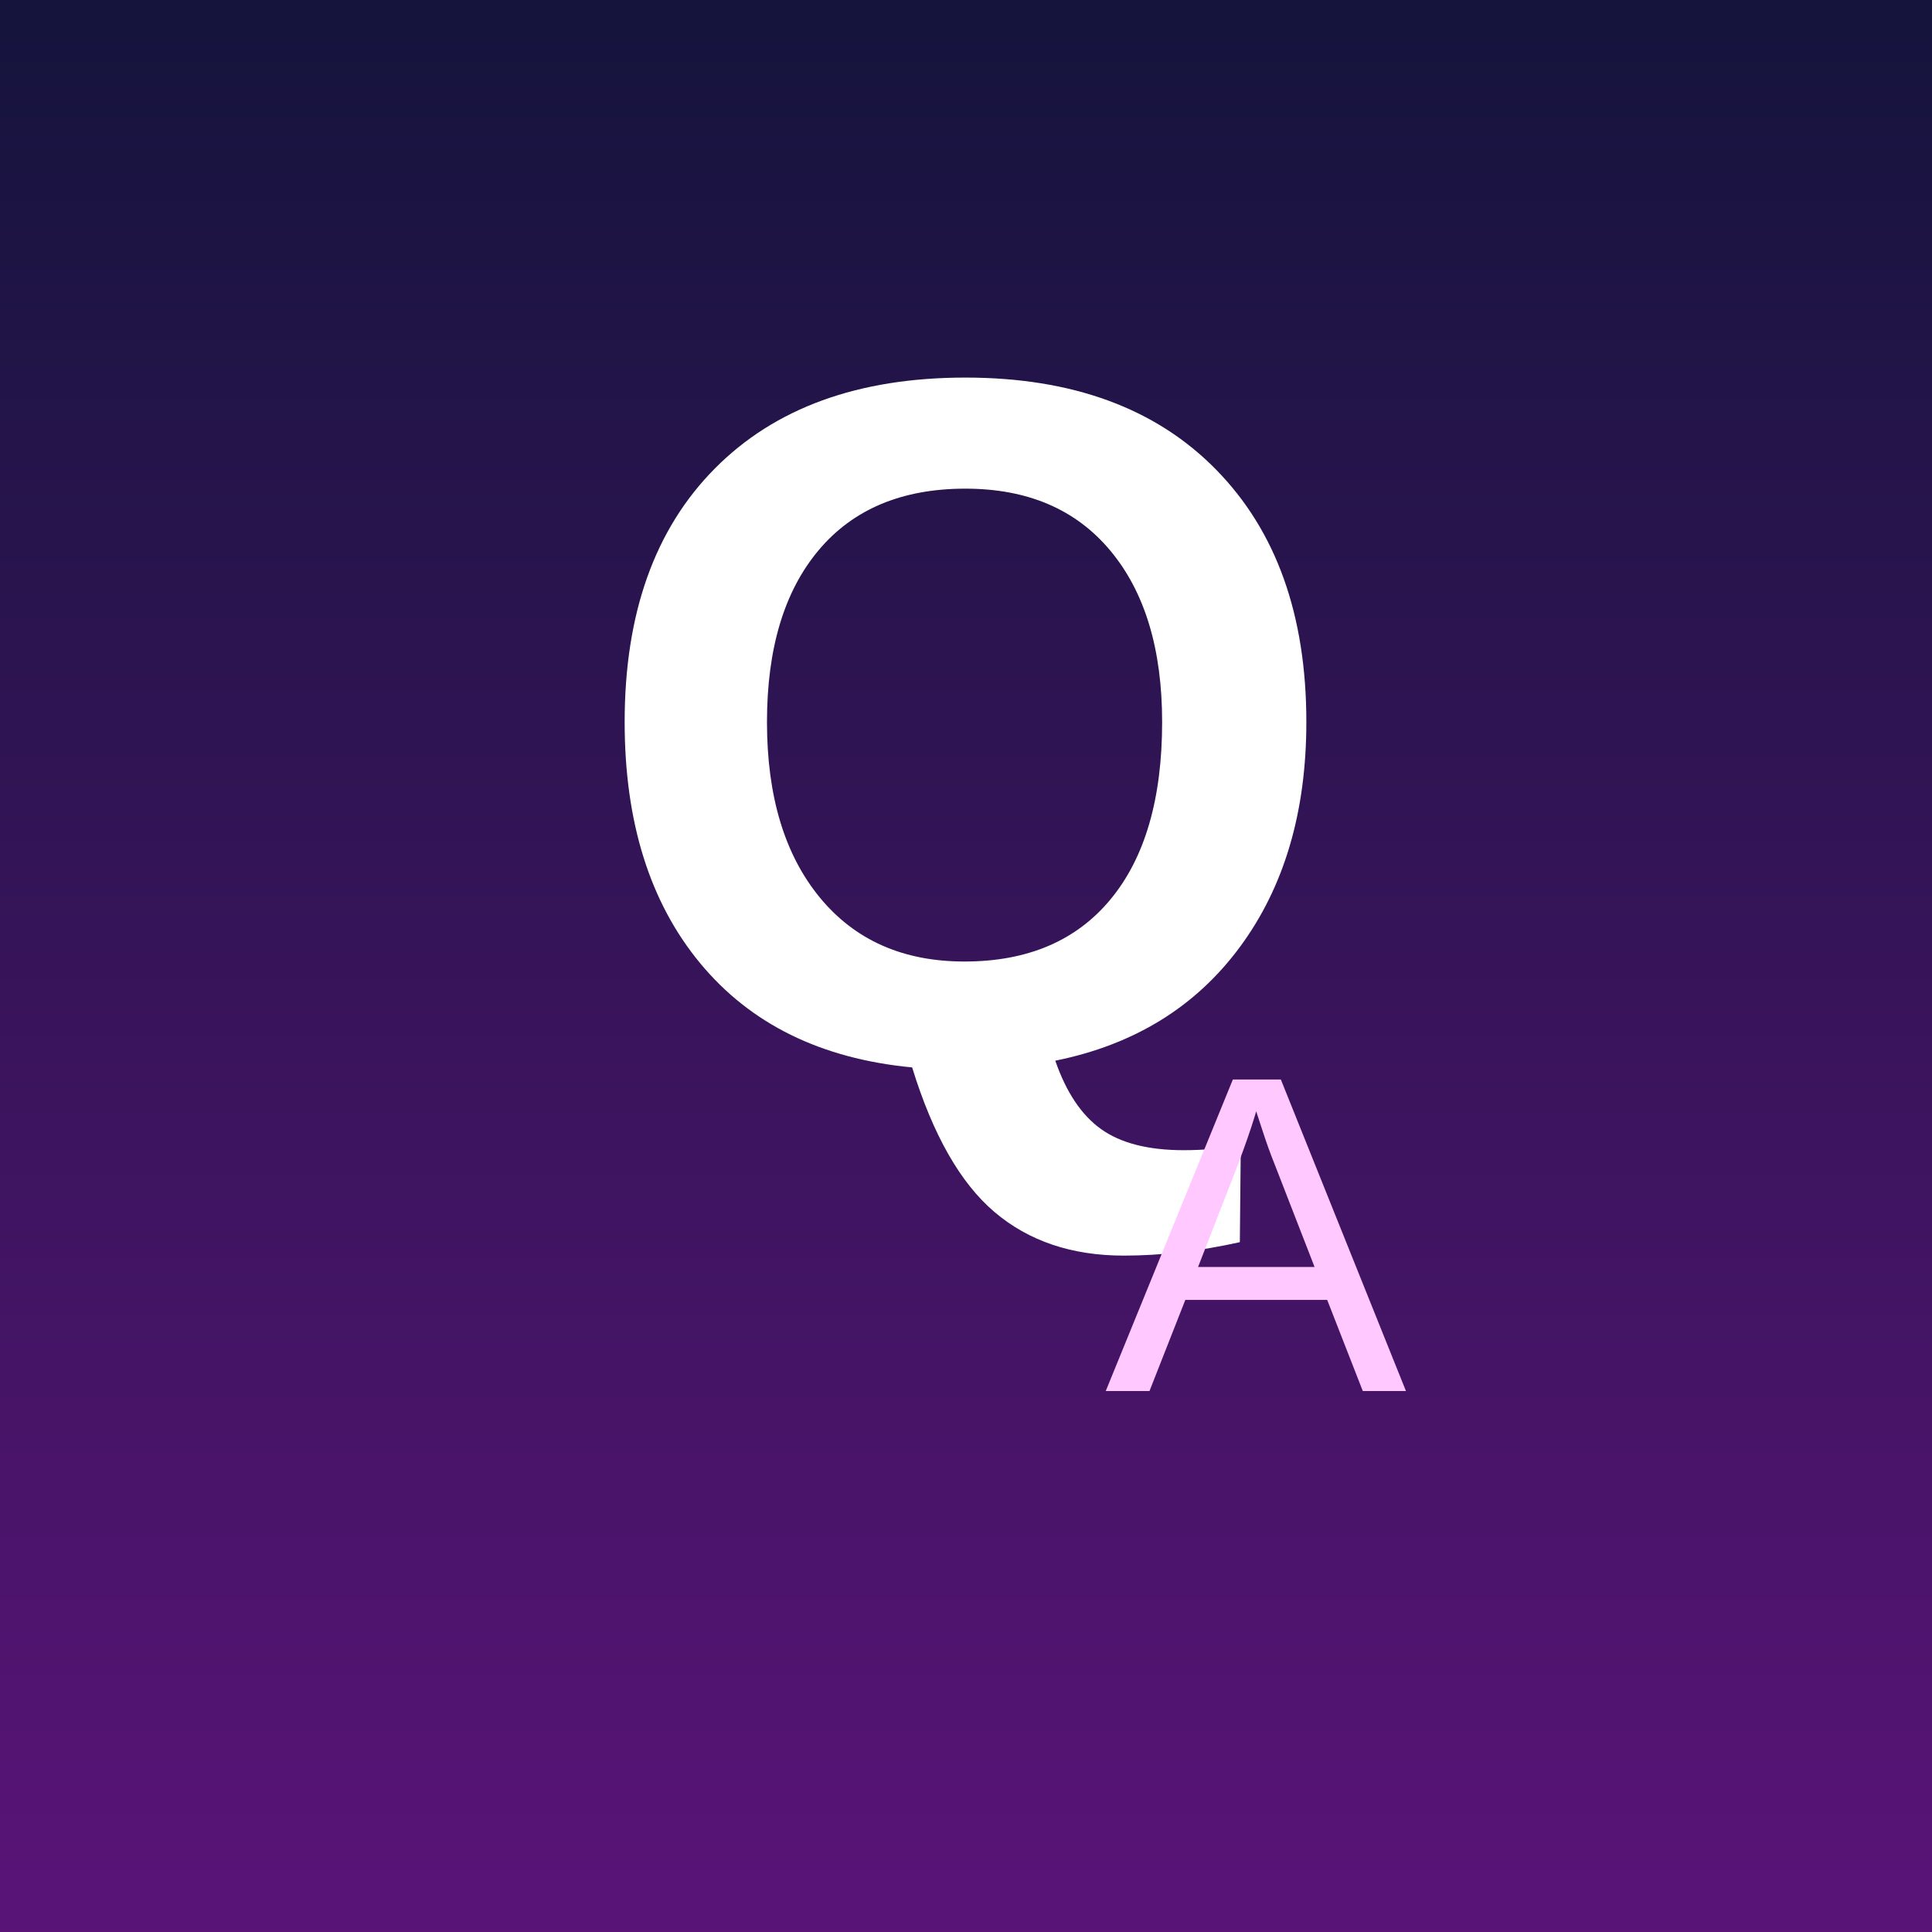
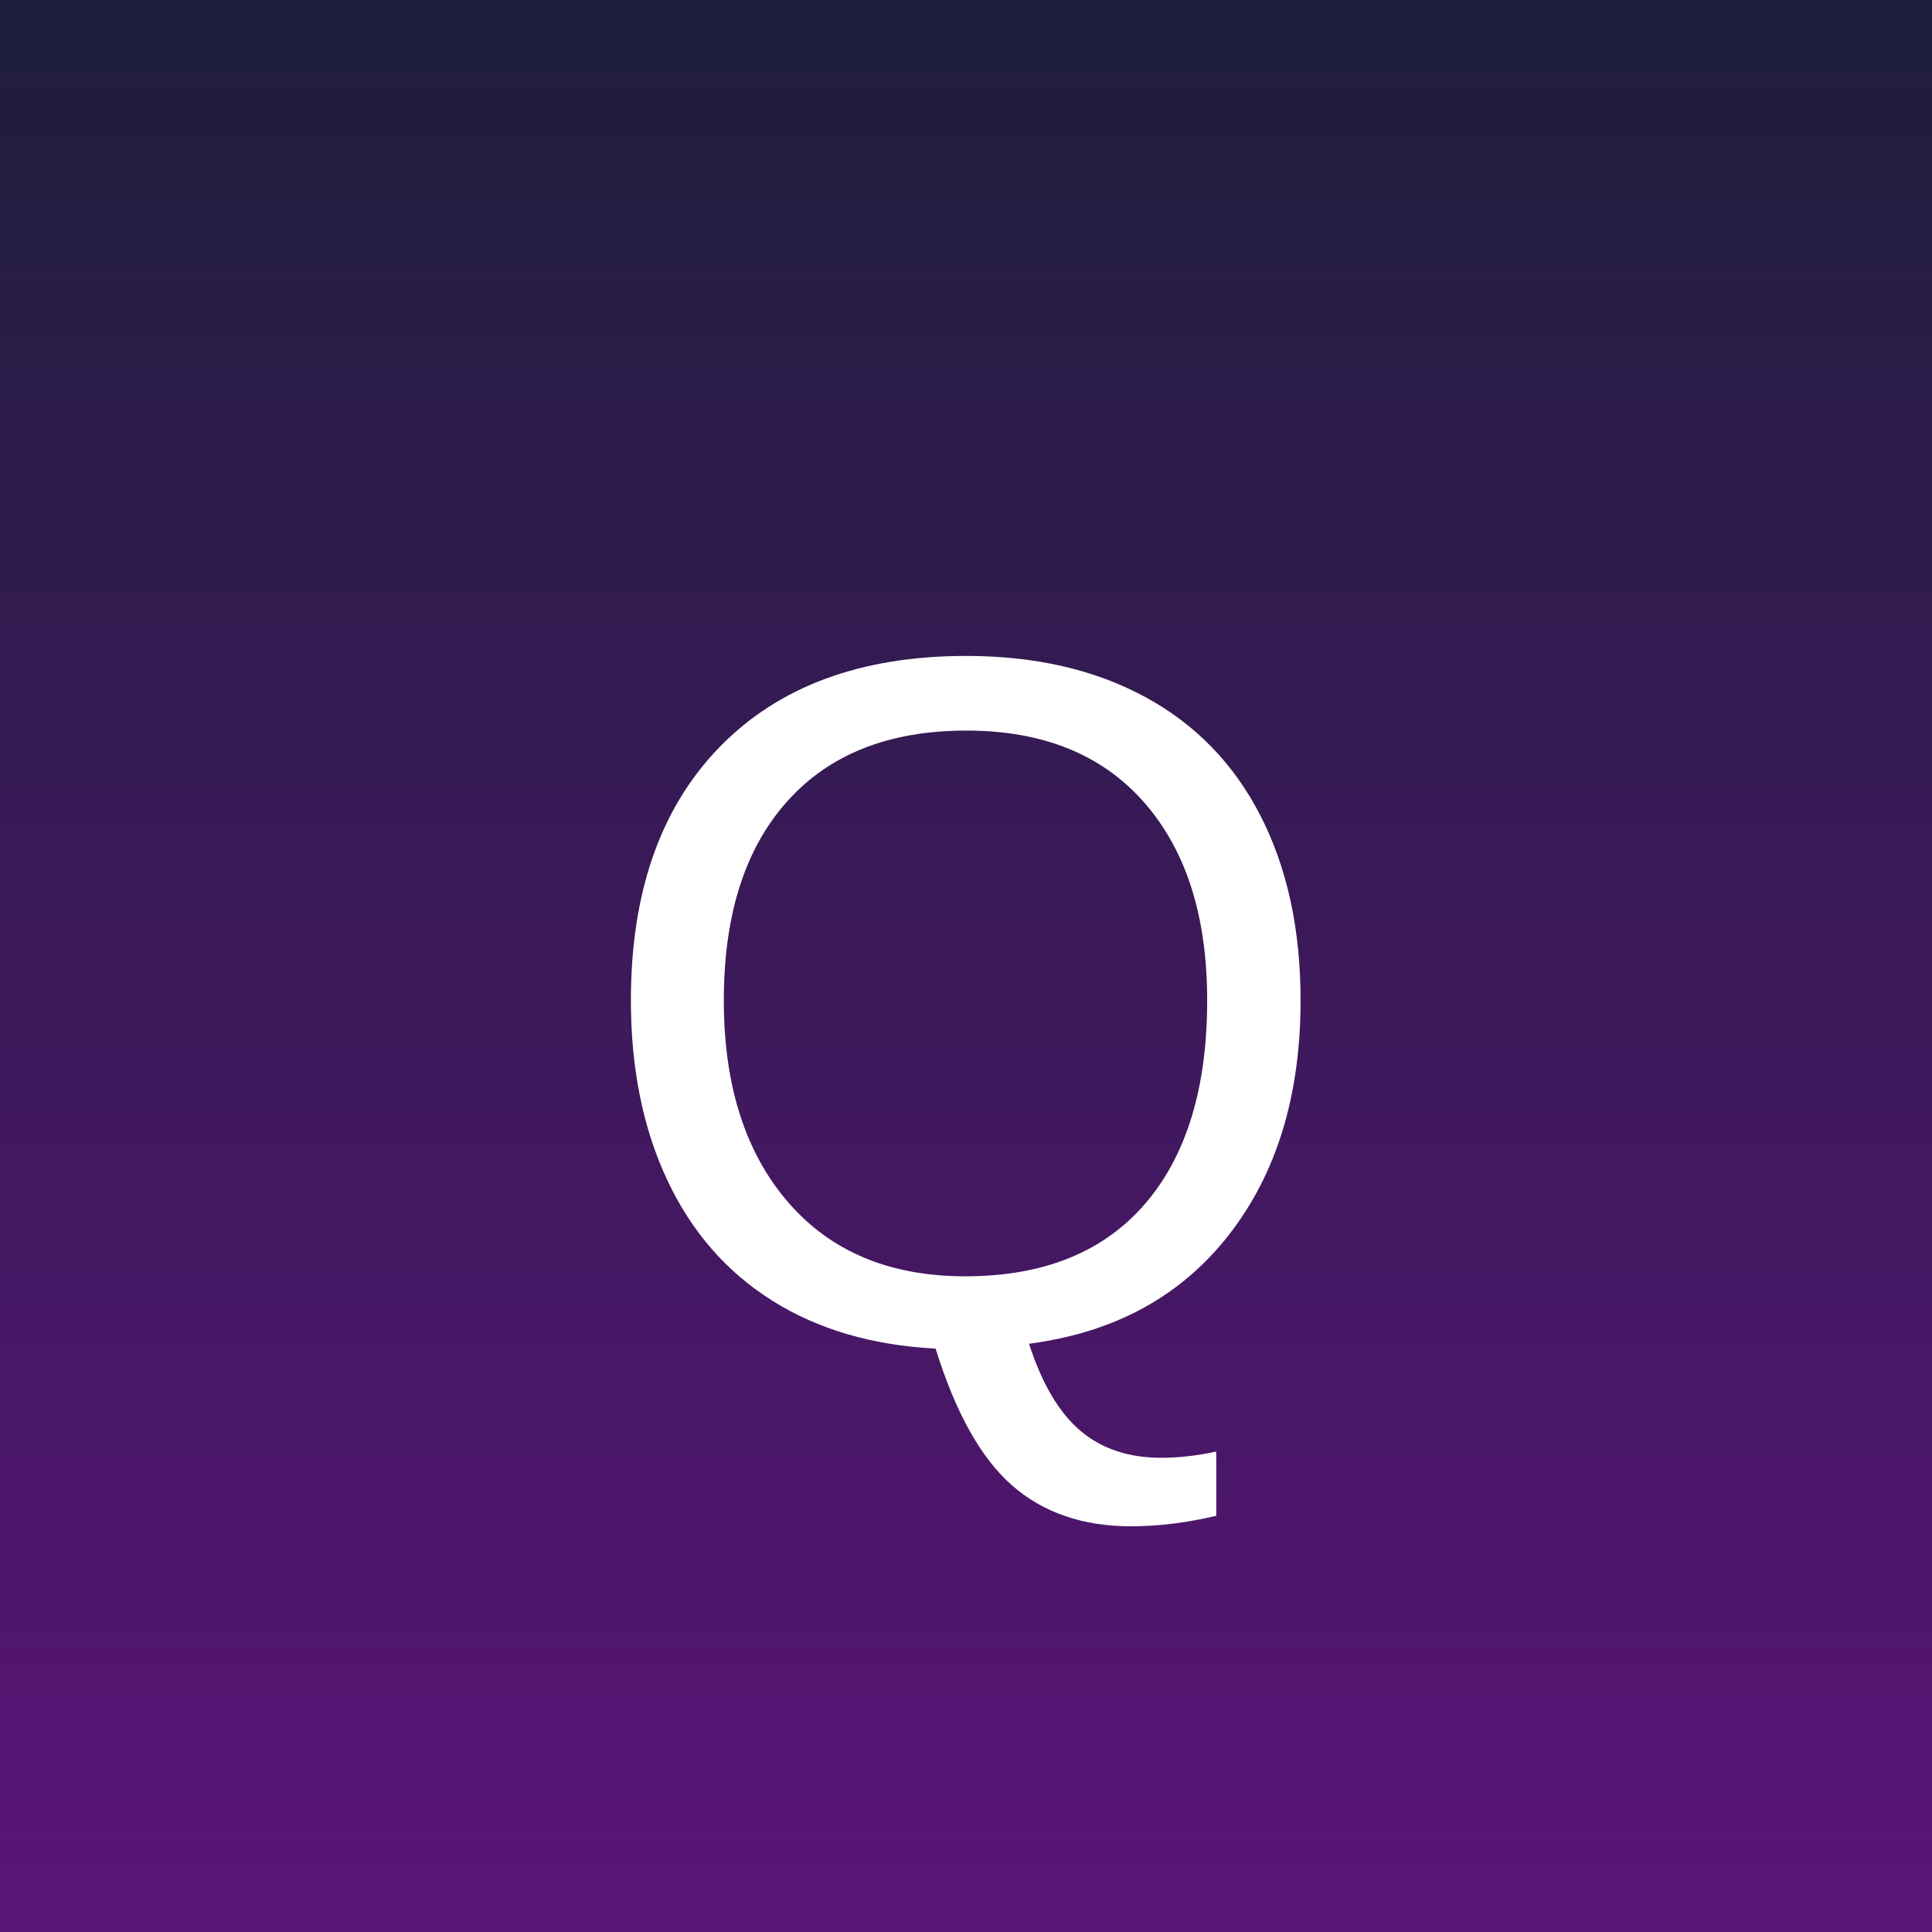
<svg xmlns="http://www.w3.org/2000/svg" width="256" height="256">
+   <rect width="100%" height="100%" fill="url(#grad)" />
+   <text x="50%" y="55%" dominant-baseline="middle" text-anchor="middle" font-size="130" fill="white" font-family="Arial">Q</text>
  <defs>
    <linearGradient id="grad" x1="0" y1="0" x2="0" y2="1">
-       <stop offset="0%" stop-color="#14143c" />
+       <stop offset="0%" stop-color="#1e1e3c" />
      <stop offset="100%" stop-color="#5a1478" />
    </linearGradient>
  </defs>
-   <rect width="100%" height="100%" fill="url(#grad)" />
-   <text x="50%" y="55%" text-anchor="middle" font-size="130" fill="white" font-family="Arial" font-weight="bold">Q</text>
-   <text x="65%" y="72%" text-anchor="middle" font-size="60" fill="#ffc8ff" font-family="Arial">A</text>
</svg>
